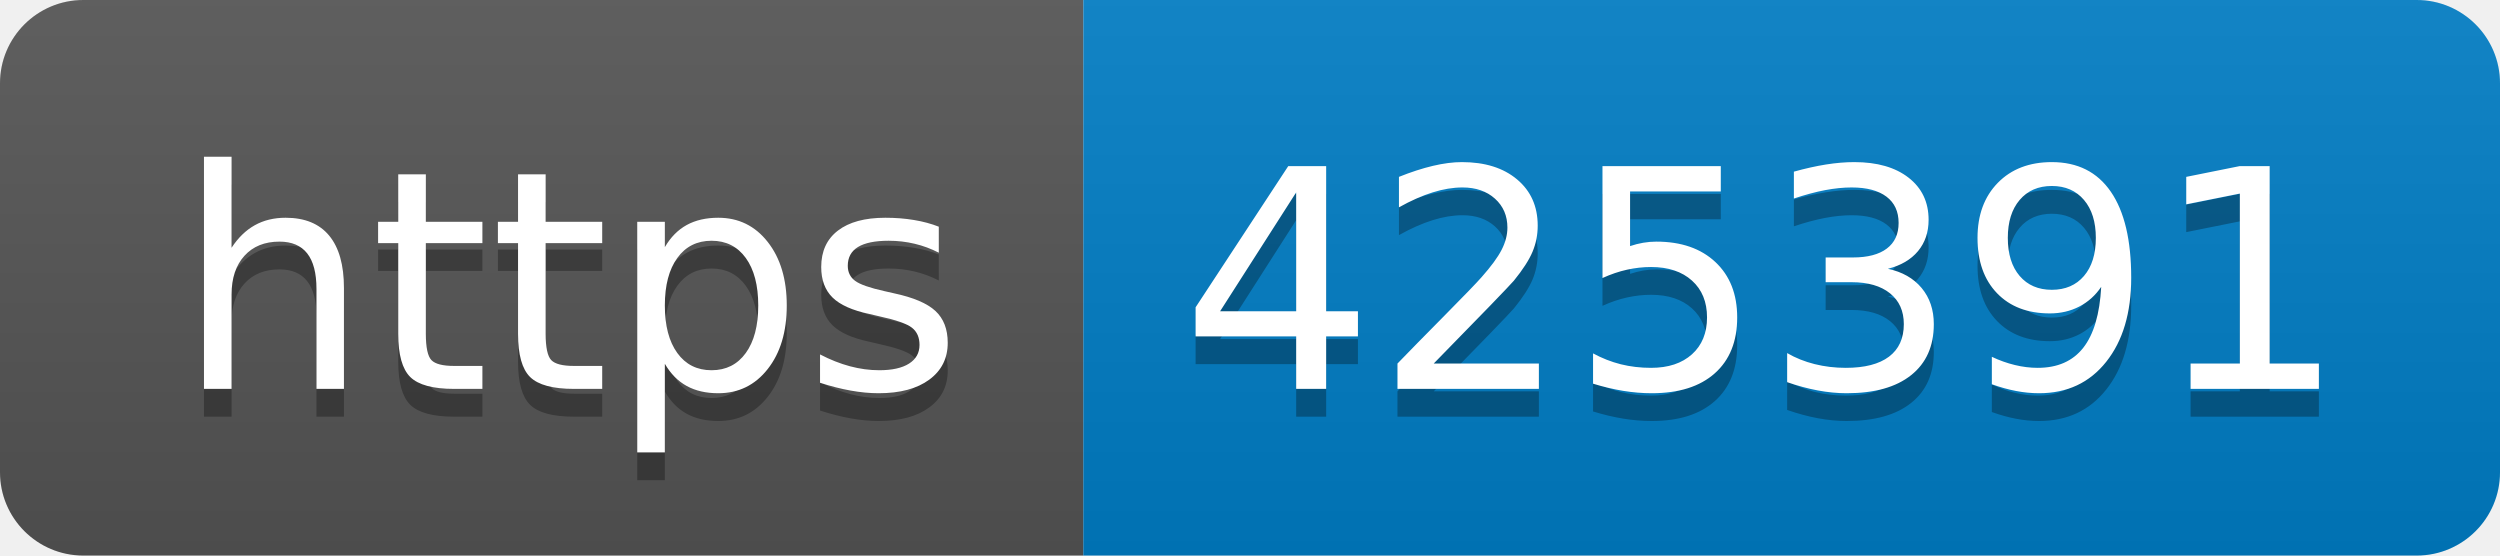
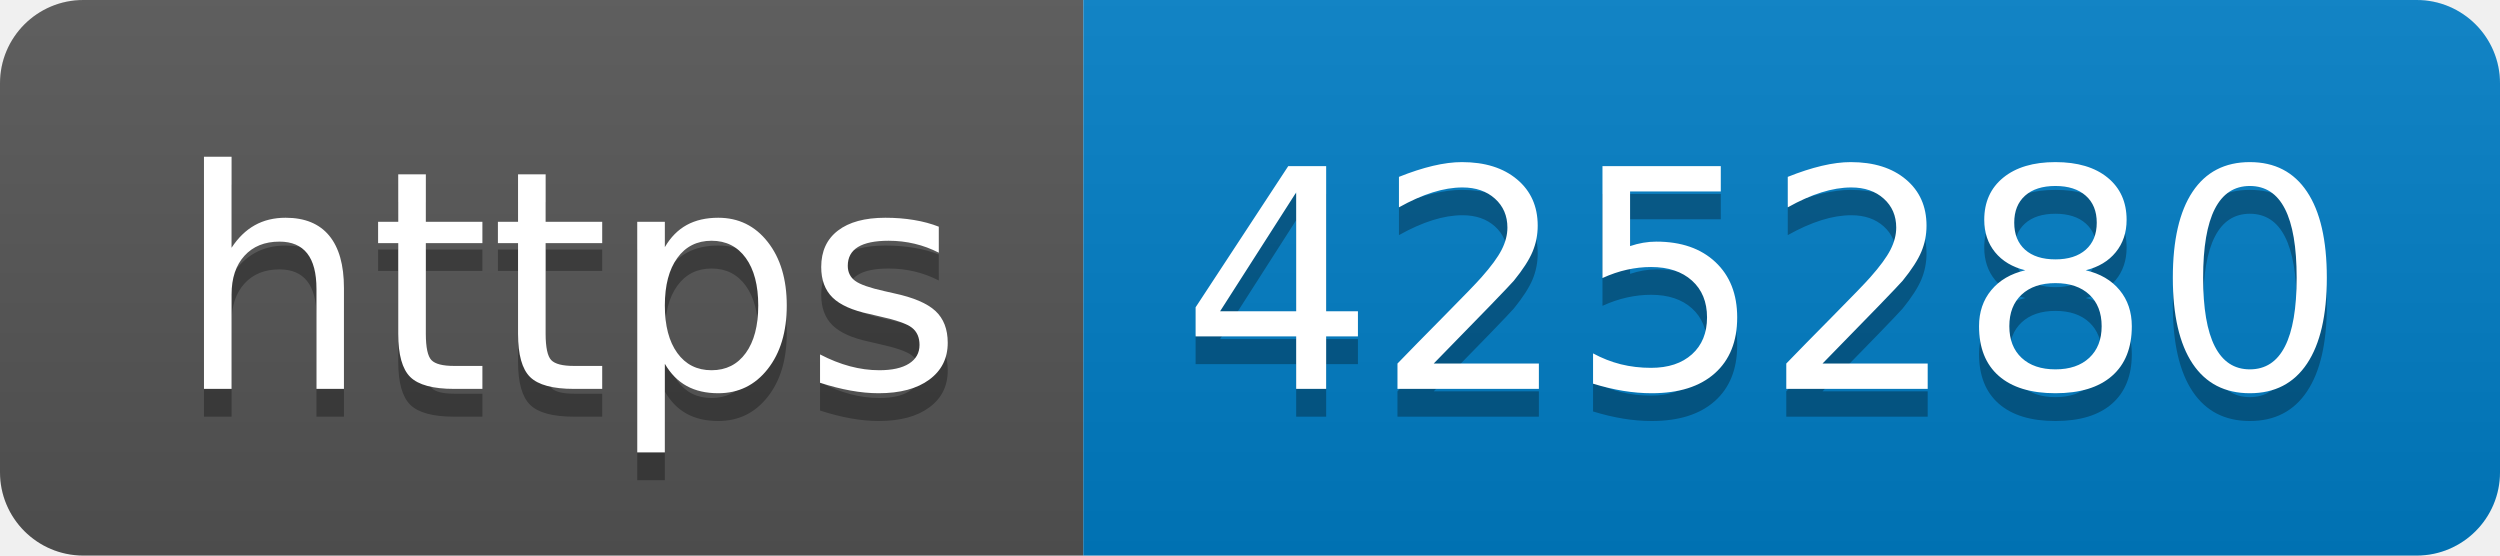
- <svg xmlns="http://www.w3.org/2000/svg" width="90" height="20" role="img" aria-label="https: 425391">
+ <svg xmlns="http://www.w3.org/2000/svg" width="90" height="20" role="img" aria-label="https: 425280">
  <linearGradient id="s" x2="0" y2="100%">
    <stop offset="0" stop-color="#bbb" stop-opacity=".1" />
    <stop offset="1" stop-opacity=".1" />
  </linearGradient>
  <clipPath id="r">
    <rect width="90" height="20" rx="3" fill="#fff" />
  </clipPath>
  <g clip-path="url(#r)">
    <rect width="39" height="20" fill="#555" />
    <rect x="39" width="51" height="20" fill="#007ec6" />
    <rect width="90" height="20" fill="url(#s)" />
  </g>
  <g fill="#fff" text-anchor="middle" font-family="Verdana,Geneva,DejaVu Sans,sans-serif" text-rendering="geometricPrecision" font-size="110">
    <text aria-hidden="true" x="205" y="150" fill="#010101" fill-opacity=".3" transform="scale(.1)" textLength="290">https</text>
    <text x="205" y="140" transform="scale(.1)" fill="#fff" textLength="290">https</text>
-     <text aria-hidden="true" x="635" y="150" fill="#010101" fill-opacity=".3" transform="scale(.1)" textLength="410">425391</text>
-     <text x="635" y="140" transform="scale(.1)" fill="#fff" textLength="410">425391</text>
+     <text aria-hidden="true" x="635" y="150" fill="#010101" fill-opacity=".3" transform="scale(.1)" textLength="410">425280</text>
+     <text x="635" y="140" transform="scale(.1)" fill="#fff" textLength="410">425280</text>
  </g>
</svg>
